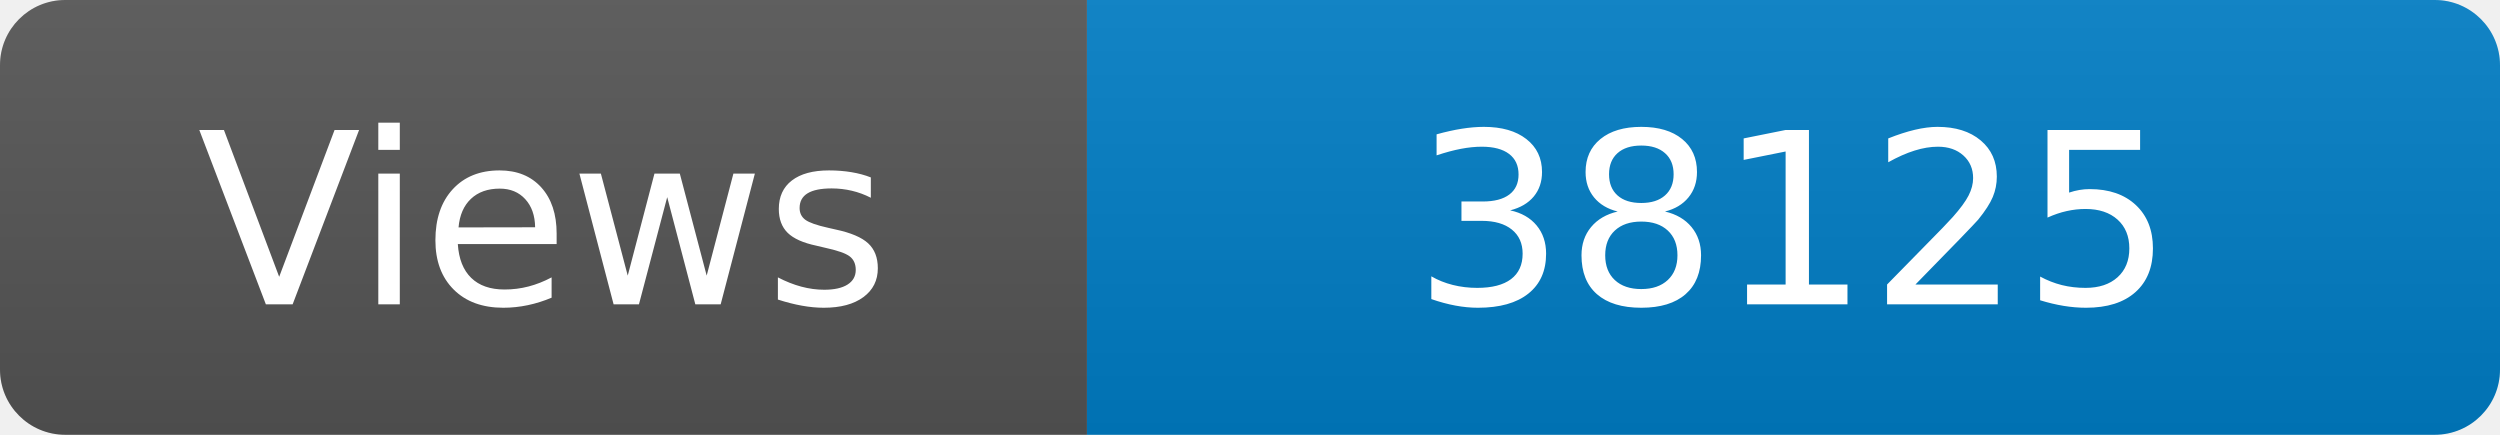
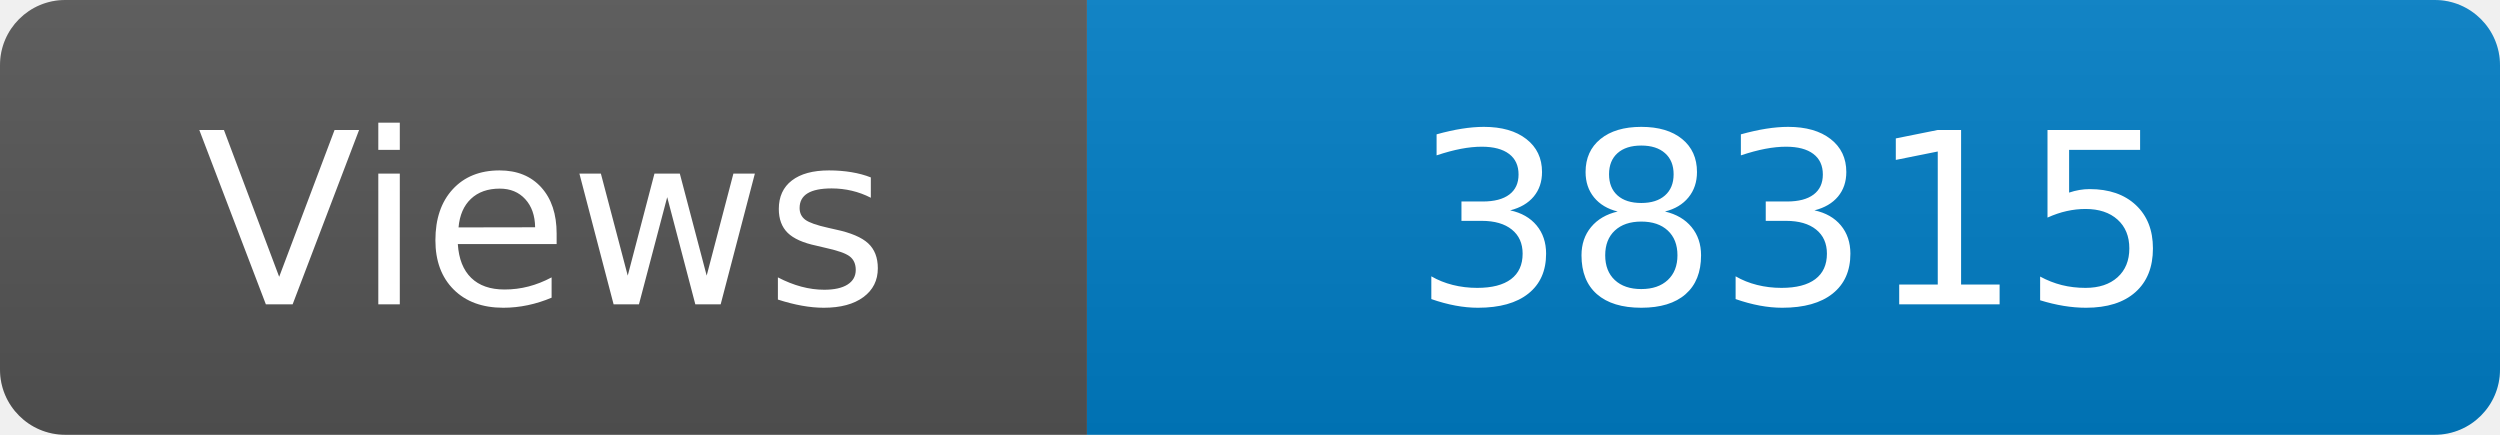
<svg xmlns="http://www.w3.org/2000/svg" width="115" height="20" role="img" aria-label="Maintained?: yes">
  <linearGradient id="s" x2="0" y2="100%">
    <stop offset="0" stop-color="#bbb" stop-opacity=".1" />
    <stop offset="1" stop-opacity=".1" />
  </linearGradient>
  <clipPath id="r">
    <rect width="115" height="20" rx="3" fill="#fff" />
  </clipPath>
  <g clip-path="url(#r)">
    <rect width="50" height="20" fill="#555" />
    <rect x="50" width="160" height="20" fill="#007ec6" />
    <rect width="115" height="20" fill="url(#s)" />
  </g>
  <g fill="#fff" text-anchor="middle" font-family="Verdana,Geneva,DejaVu Sans,sans-serif" font-size="110">
    <text x="250" y="140" transform="scale(.1)" fill="#fff">Views</text>
-     <text x="825" y="140" transform="scale(.1)" fill="#fff">38125</text>
+     <text x="825" y="140" transform="scale(.1)" fill="#fff">38315</text>
  </g>
</svg>
